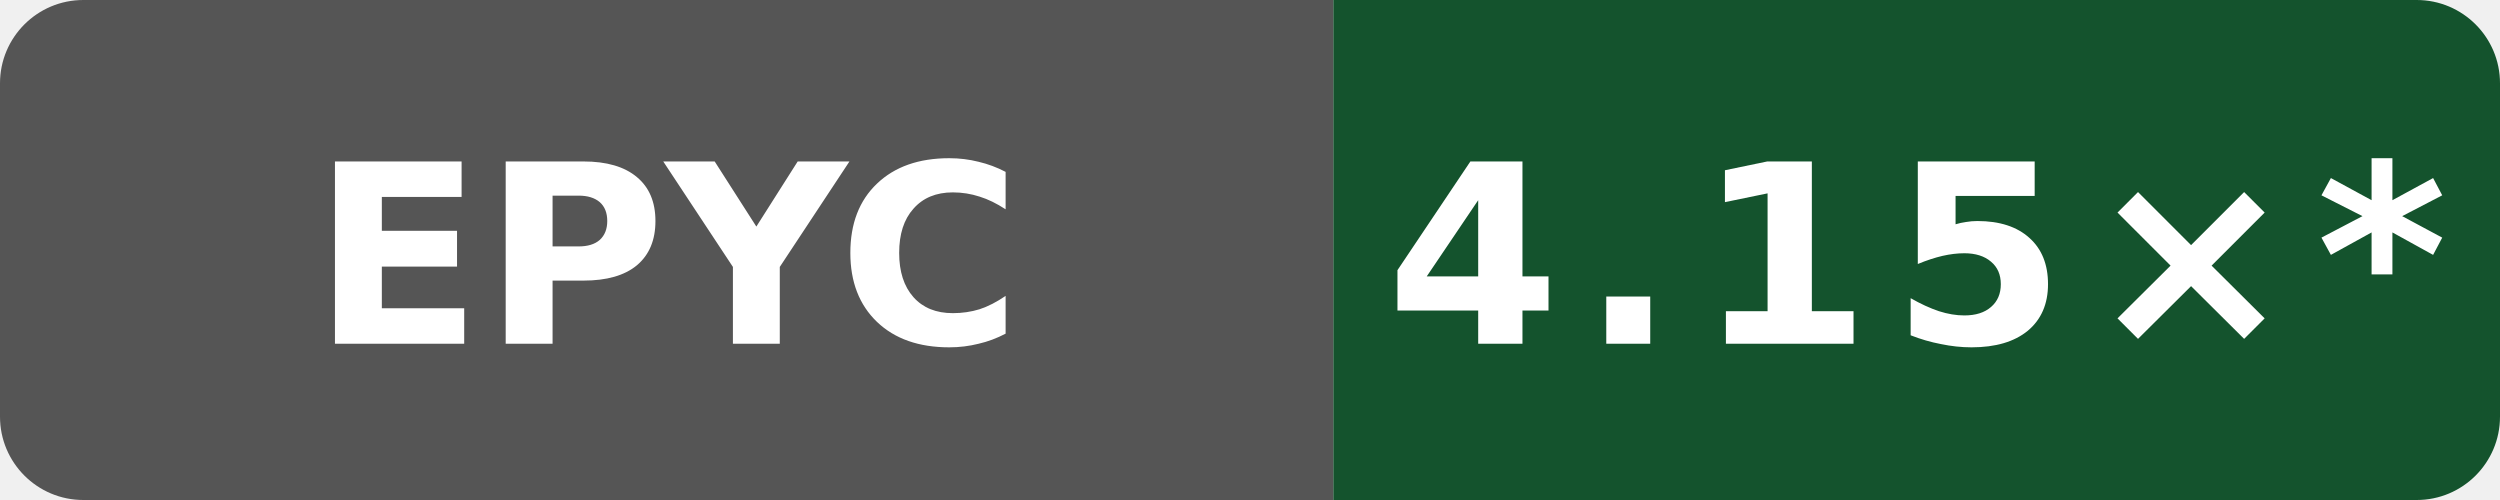
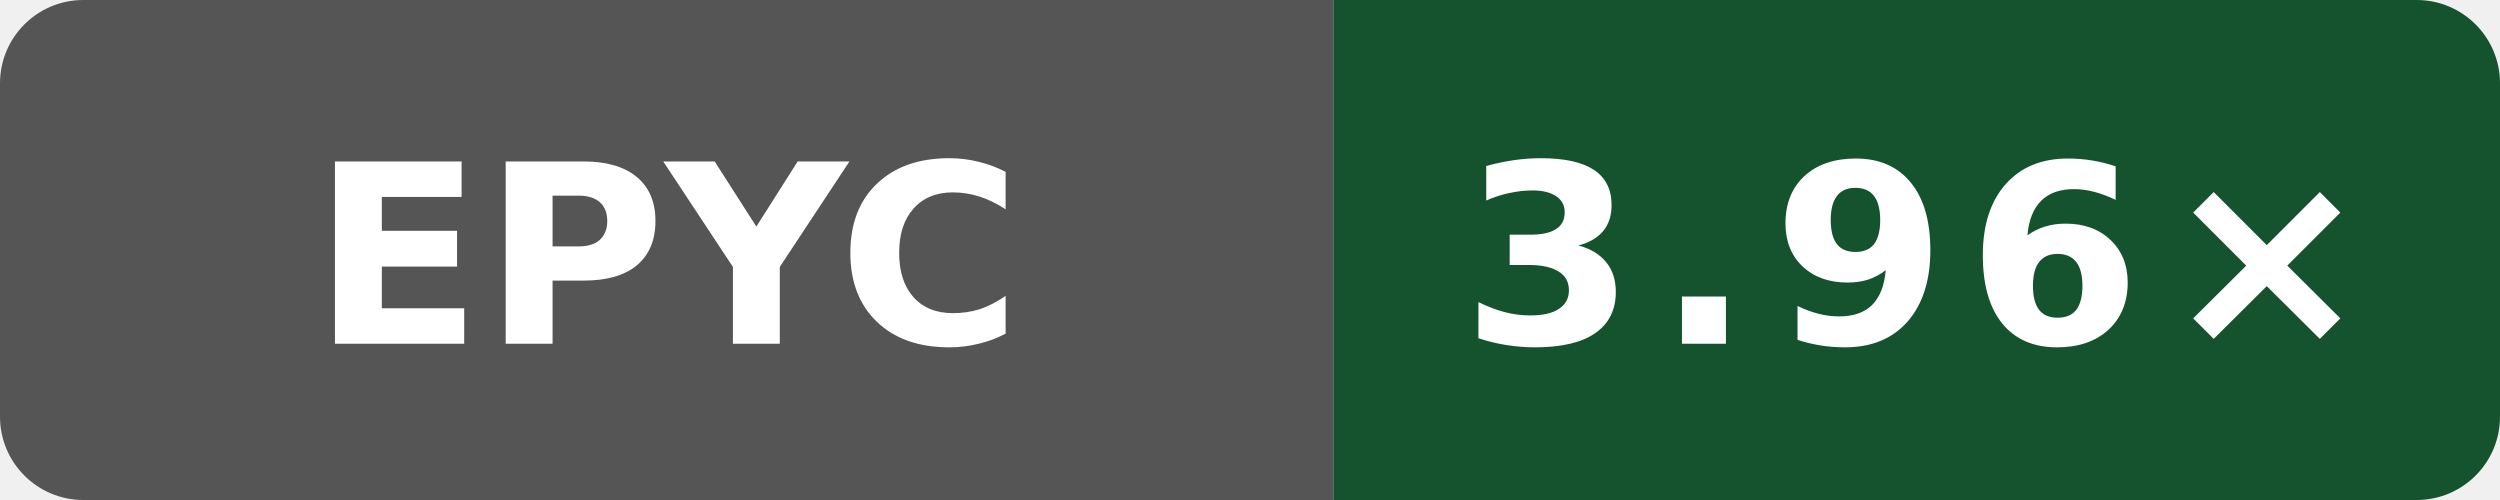
- <svg xmlns="http://www.w3.org/2000/svg" data-original-label="godot build-gcc; AMD EPYC 9V45 96-Core Processor; revision 393d1b1d09089ffdade676f4e7cbad8759c15d2a" data-original-message="4.15×" width="120" height="24" viewBox="0 0 120 24" role="img" aria-label="godot build-gcc; AMD EPYC 9V45 96-Core Processor; revision 393d1b1d09089ffdade676f4e7cbad8759c15d2a; measured 393d1b1d09089ffdade676f4e7cbad8759c15d2a; 12 commits behind main: 4.15×*">
+ <svg xmlns="http://www.w3.org/2000/svg" data-original-label="godot build-gcc; AMD EPYC 9V74 80-Core Processor; revision dc908433031b1e72d07206262cb240cdedc9d13b" data-original-message="3.96×" width="120" height="24" viewBox="0 0 120 24" role="img" aria-label="godot build-gcc; AMD EPYC 9V74 80-Core Processor; revision dc908433031b1e72d07206262cb240cdedc9d13b; measured dc908433031b1e72d07206262cb240cdedc9d13b; 0 commits behind main: 3.96×">
  <defs>
    <clipPath id="badge">
      <rect width="120" height="24" rx="4" />
    </clipPath>
  </defs>
  <g clip-path="url(#badge)">
    <rect width="64" height="24" fill="#555" />
    <rect x="64" width="56" height="24" fill="#14532d" />
  </g>
  <text x="32" y="16.5" fill="#fff" text-anchor="middle" font-family="Verdana,Geneva,DejaVu Sans,sans-serif" font-size="12" font-weight="700" textLength="31" lengthAdjust="spacingAndGlyphs">EPYC</text>
-   <text x="92" y="16.5" fill="#fff" text-anchor="middle" font-family="Verdana,Geneva,DejaVu Sans,sans-serif" font-size="12" font-weight="700" letter-spacing="1" textLength="44" lengthAdjust="spacingAndGlyphs">4.15×*</text>
+   <text x="92" y="16.5" fill="#fff" text-anchor="middle" font-family="Verdana,Geneva,DejaVu Sans,sans-serif" font-size="12" font-weight="700" letter-spacing="1" textLength="39" lengthAdjust="spacingAndGlyphs">3.96×</text>
</svg>
